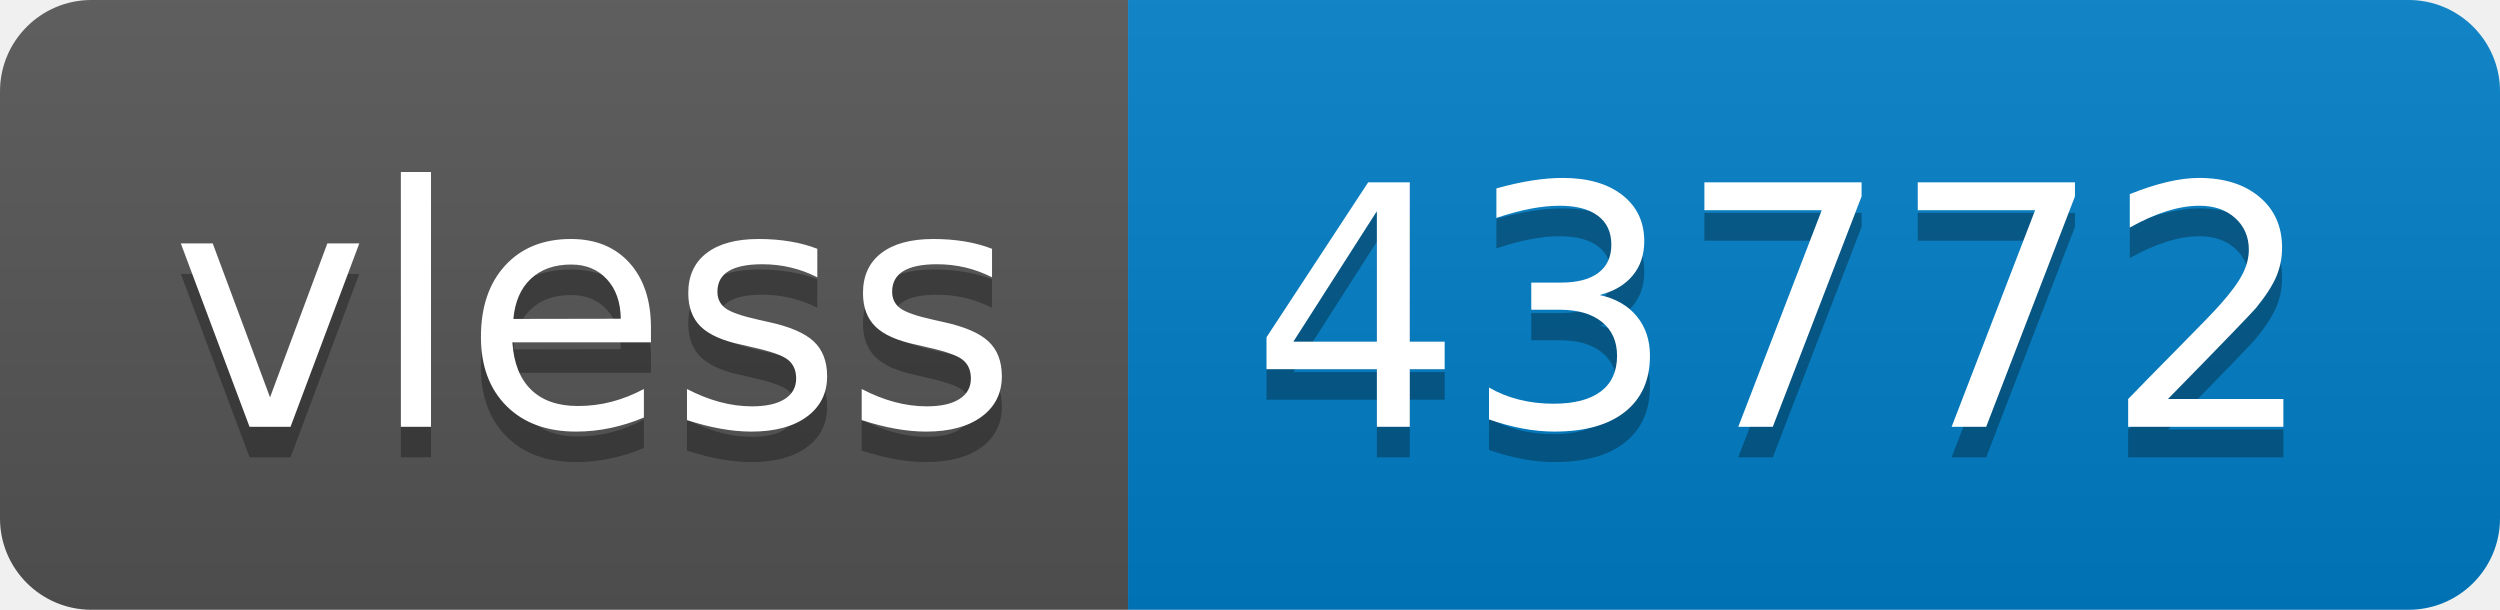
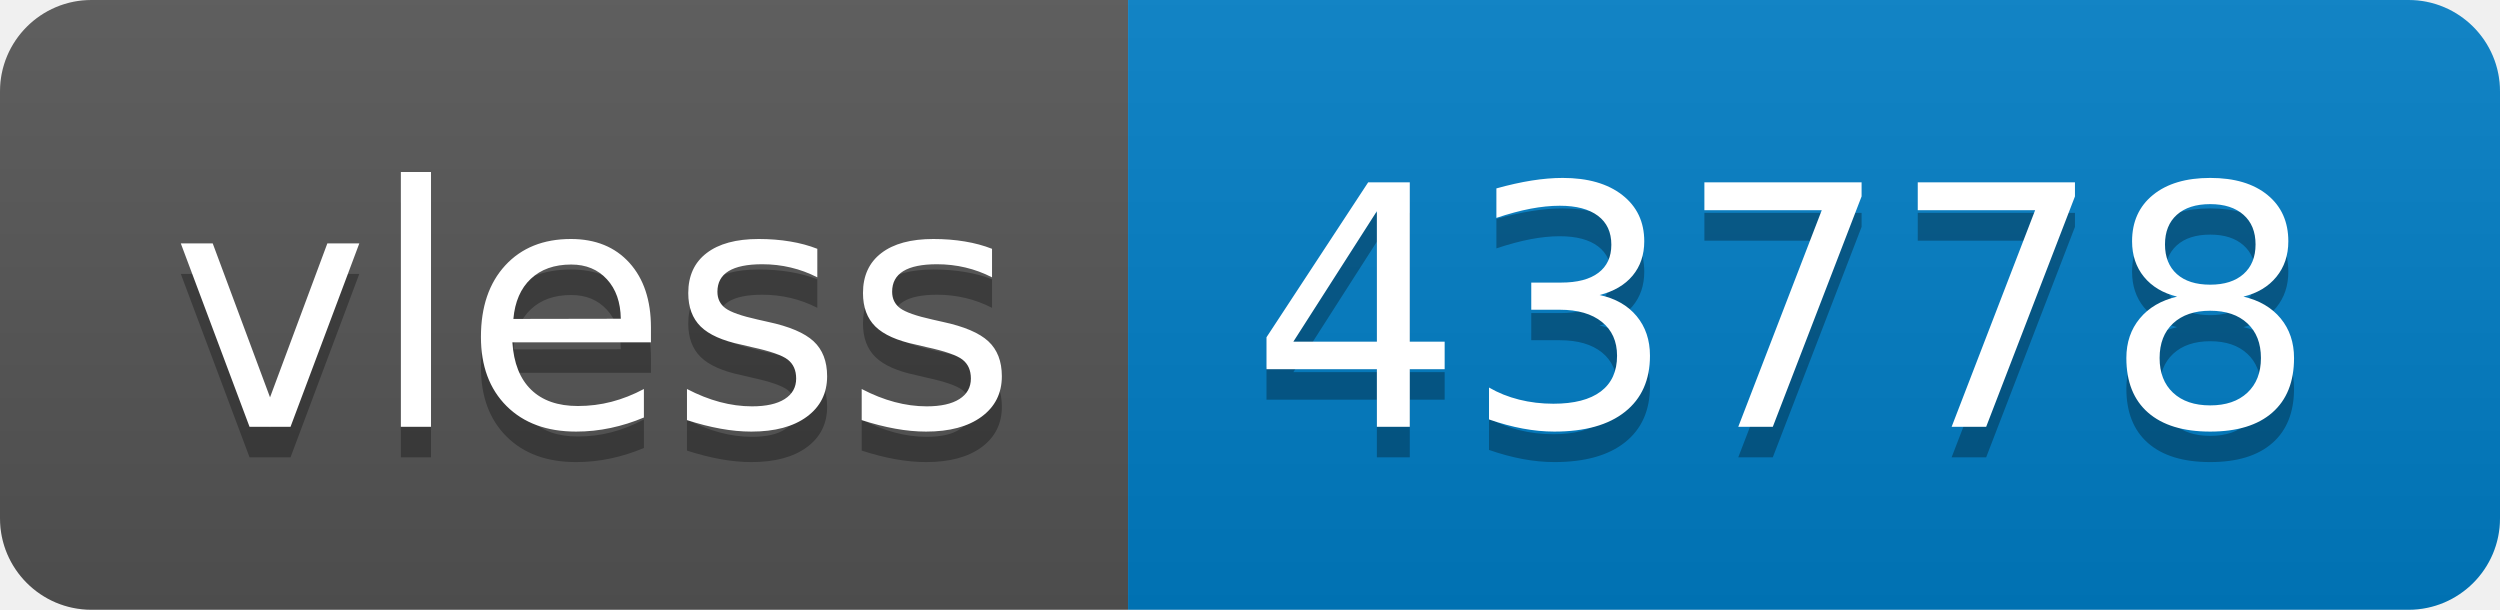
- <svg xmlns="http://www.w3.org/2000/svg" width="82" height="20" role="img" aria-label="vless: 43772">
+ <svg xmlns="http://www.w3.org/2000/svg" width="82" height="20" role="img" aria-label="vless: 43778">
  <linearGradient id="s" x2="0" y2="100%">
    <stop offset="0" stop-color="#bbb" stop-opacity=".1" />
    <stop offset="1" stop-opacity=".1" />
  </linearGradient>
  <clipPath id="r">
    <rect width="82" height="20" rx="3" fill="#fff" />
  </clipPath>
  <g clip-path="url(#r)">
    <rect width="37" height="20" fill="#555" />
    <rect x="37" width="45" height="20" fill="#007ec6" />
    <rect width="82" height="20" fill="url(#s)" />
  </g>
  <g fill="#fff" text-anchor="middle" font-family="Verdana,Geneva,DejaVu Sans,sans-serif" text-rendering="geometricPrecision" font-size="110">
    <text aria-hidden="true" x="195" y="150" fill="#010101" fill-opacity=".3" transform="scale(.1)" textLength="270">vless</text>
    <text x="195" y="140" transform="scale(.1)" fill="#fff" textLength="270">vless</text>
-     <text aria-hidden="true" x="585" y="150" fill="#010101" fill-opacity=".3" transform="scale(.1)" textLength="350">43772</text>
-     <text x="585" y="140" transform="scale(.1)" fill="#fff" textLength="350">43772</text>
+     <text aria-hidden="true" x="585" y="150" fill="#010101" fill-opacity=".3" transform="scale(.1)" textLength="350">43778</text>
+     <text x="585" y="140" transform="scale(.1)" fill="#fff" textLength="350">43778</text>
  </g>
</svg>
